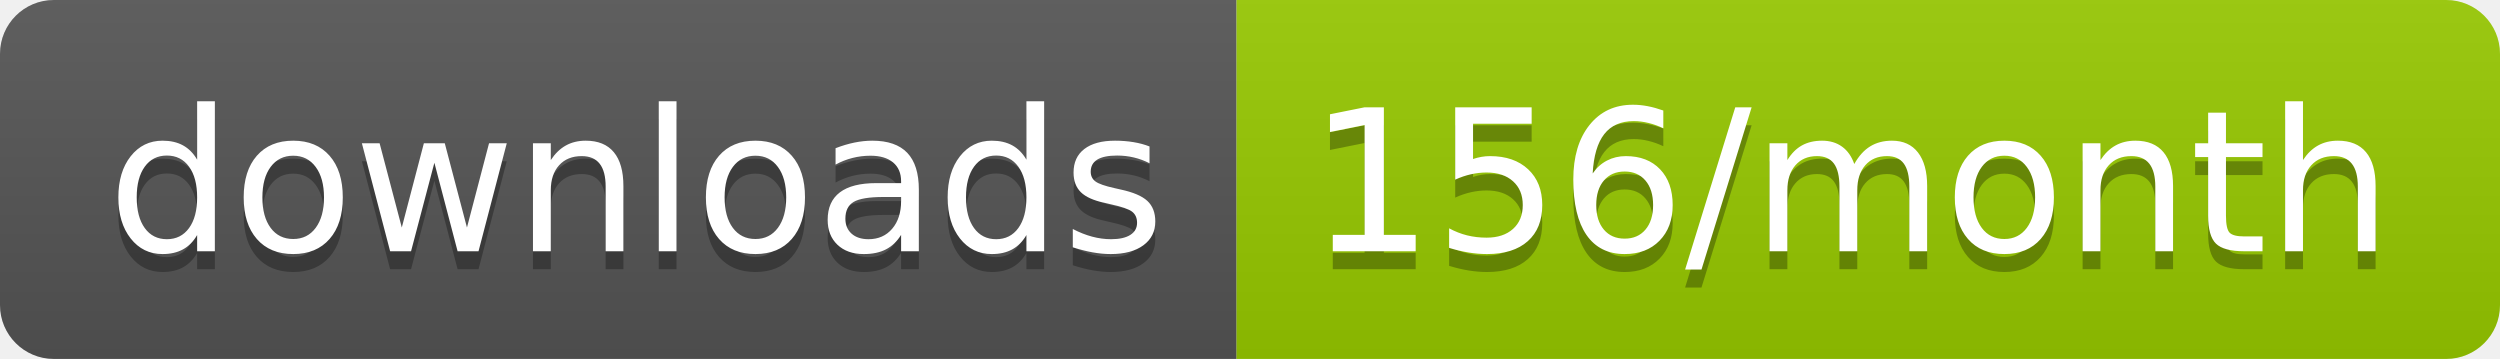
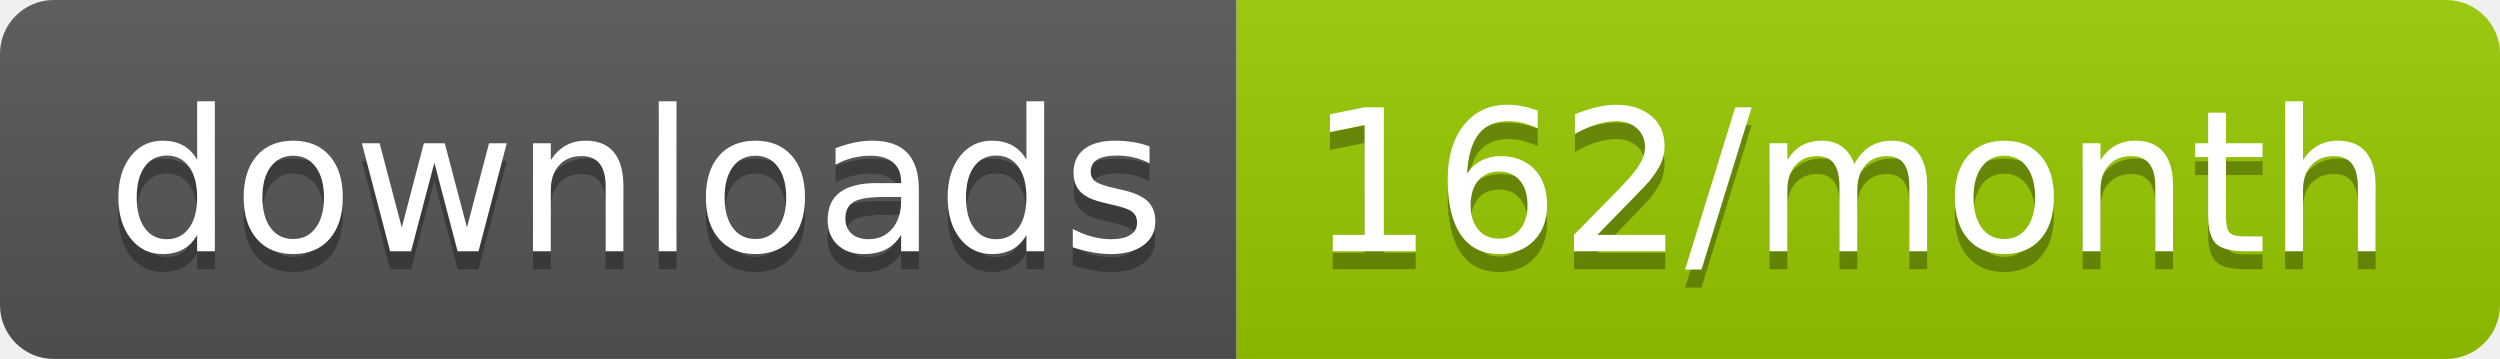
<svg xmlns="http://www.w3.org/2000/svg" width="139.3" height="20">
  <linearGradient id="smooth" x2="0" y2="100%">
    <stop offset="0" stop-color="#bbb" stop-opacity=".1" />
    <stop offset="1" stop-opacity=".1" />
  </linearGradient>
  <clipPath id="round">
    <rect width="139.3" height="20" rx="3" fill="#fff" />
  </clipPath>
  <g clip-path="url(#round)">
    <rect width="68.9" height="20" fill="#555" />
    <rect x="68.9" width="70.4" height="20" fill="#97CA00" />
    <rect width="139.3" height="20" fill="url(#smooth)" />
  </g>
  <g fill="#fff" text-anchor="middle" font-family="DejaVu Sans,Verdana,Geneva,sans-serif" font-size="110">
    <text x="354.5" y="150" fill="#010101" fill-opacity=".3" transform="scale(0.1)" textLength="589.0" lengthAdjust="spacing">downloads</text>
    <text x="354.5" y="140" transform="scale(0.1)" textLength="589.0" lengthAdjust="spacing">downloads</text>
-     <text x="1031.0" y="150" fill="#010101" fill-opacity=".3" transform="scale(0.1)" textLength="604.0" lengthAdjust="spacing">156/month</text>
-     <text x="1031.0" y="140" transform="scale(0.1)" textLength="604.0" lengthAdjust="spacing">156/month</text>
+     <text x="1031.0" y="150" fill="#010101" fill-opacity=".3" transform="scale(0.1)" textLength="604.0" lengthAdjust="spacing">162/month</text>
+     <text x="1031.0" y="140" transform="scale(0.1)" textLength="604.0" lengthAdjust="spacing">162/month</text>
  </g>
</svg>
